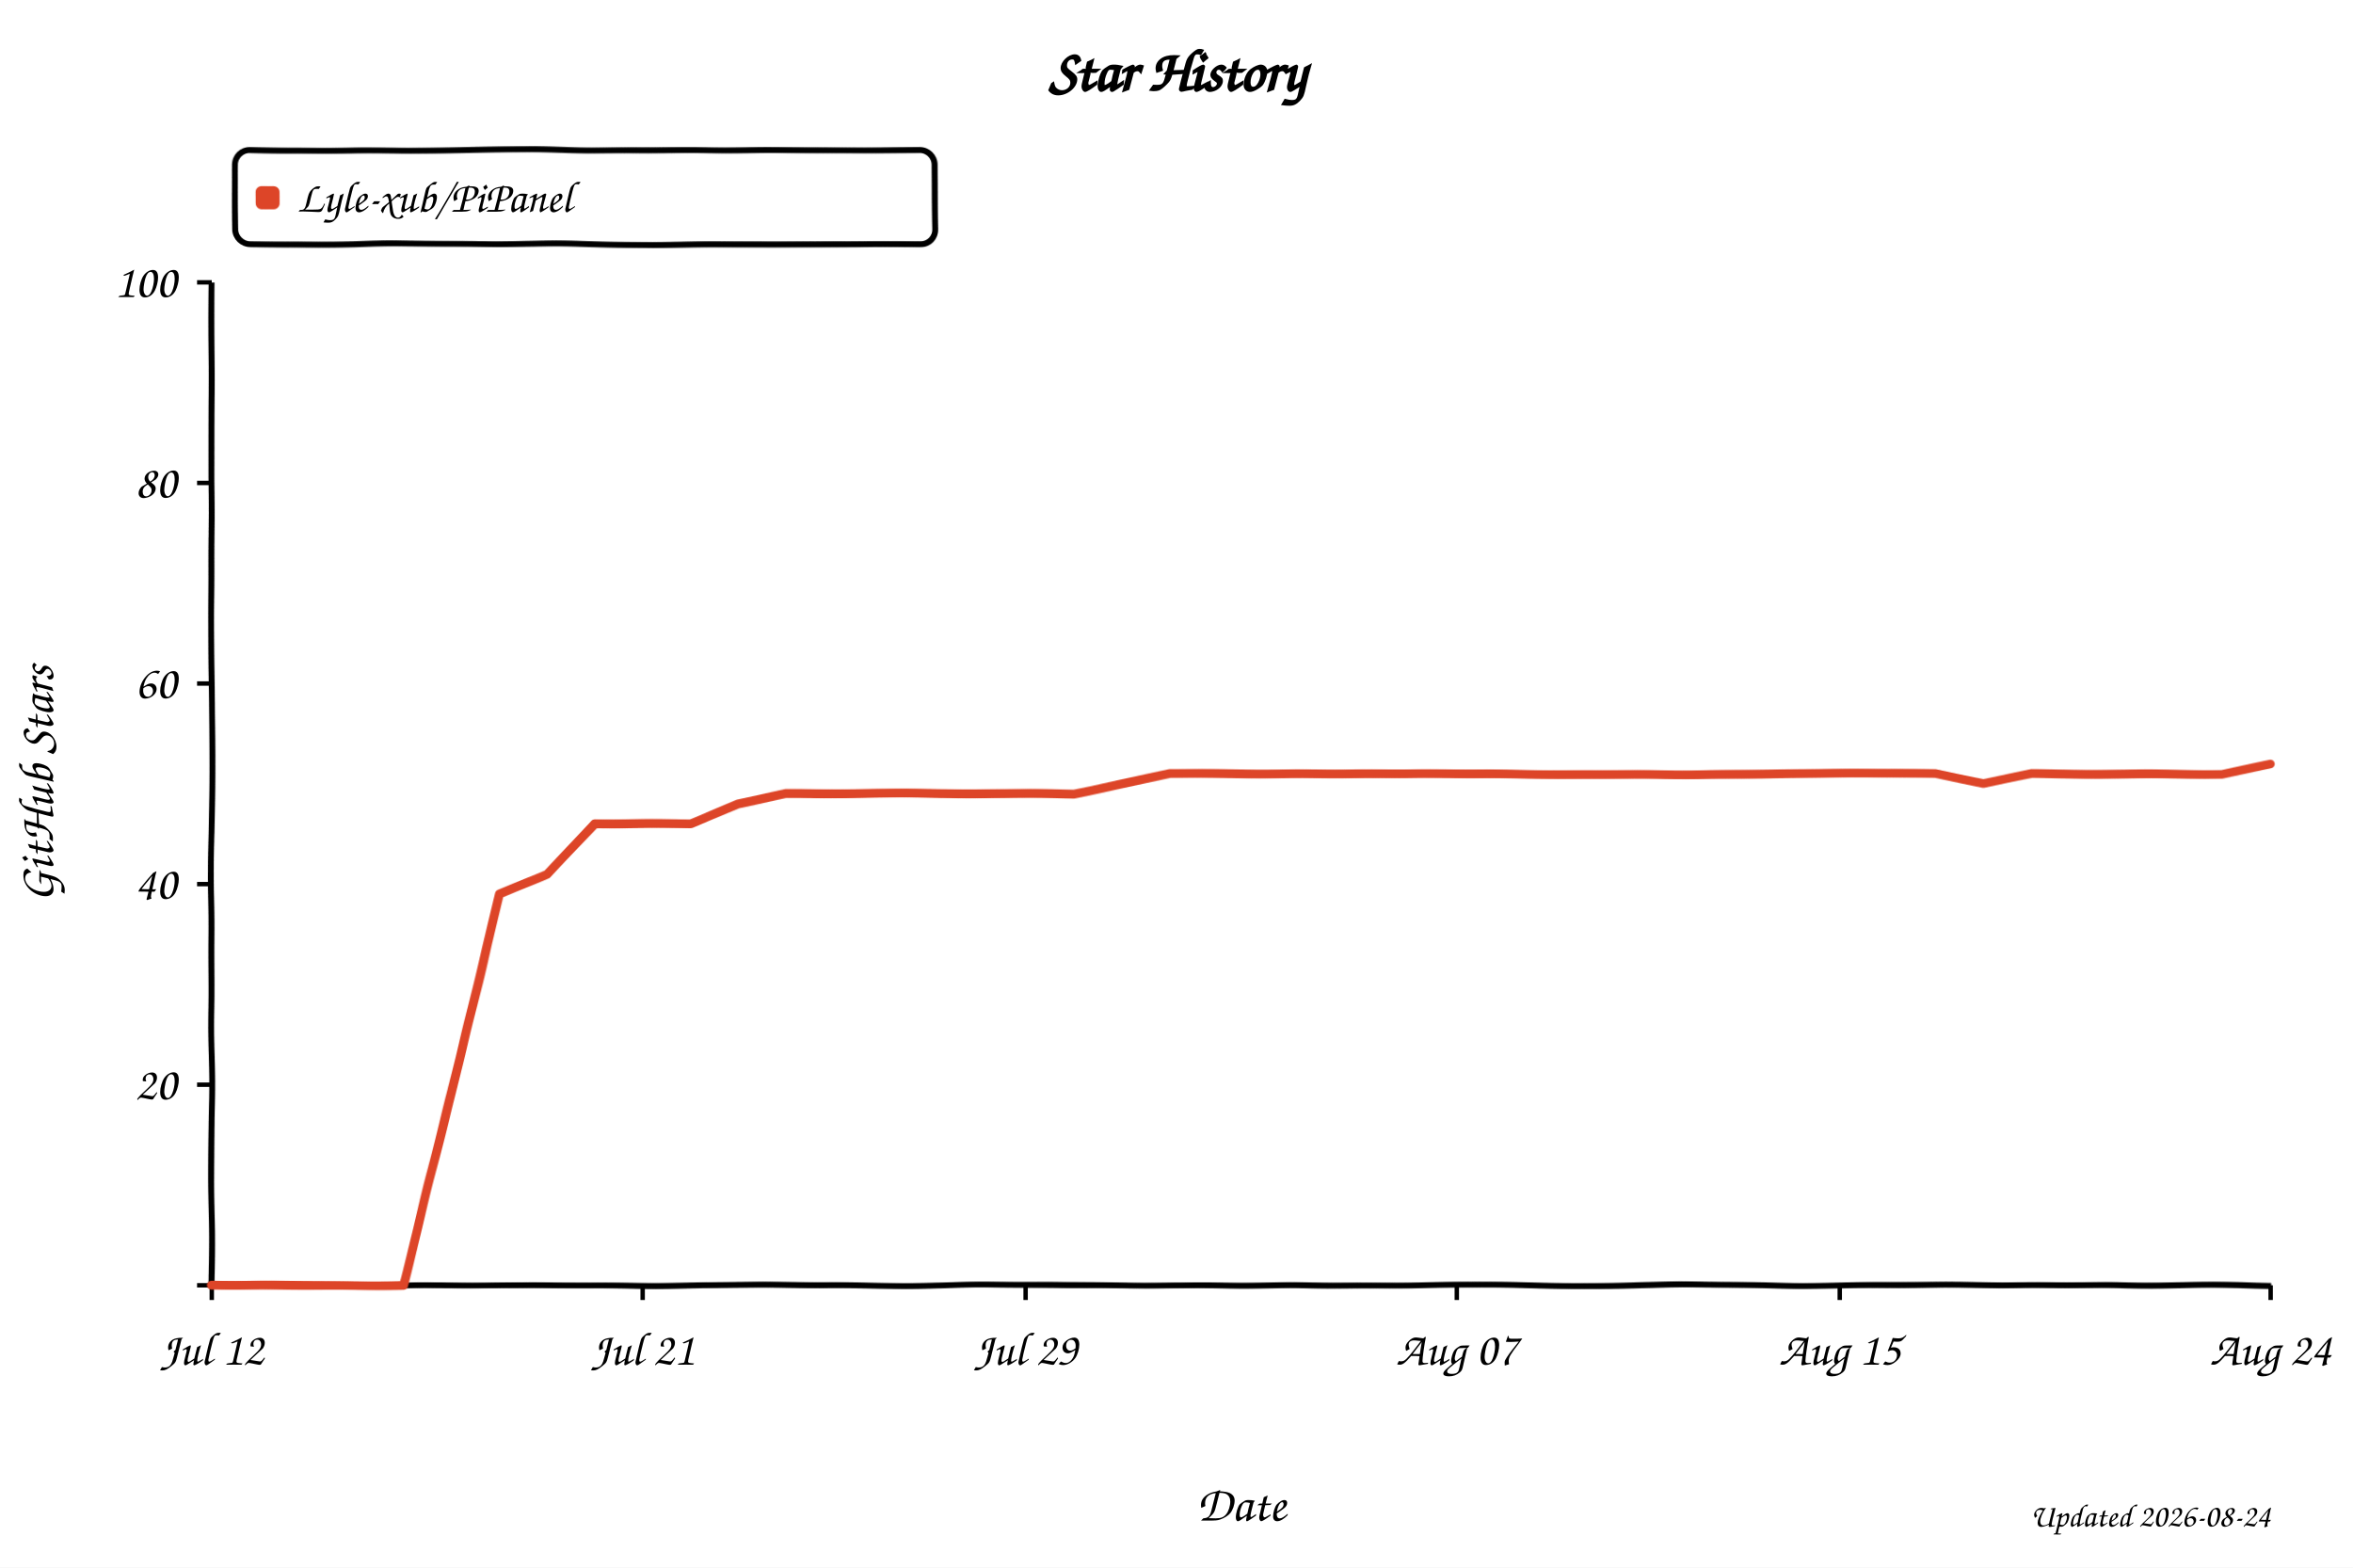
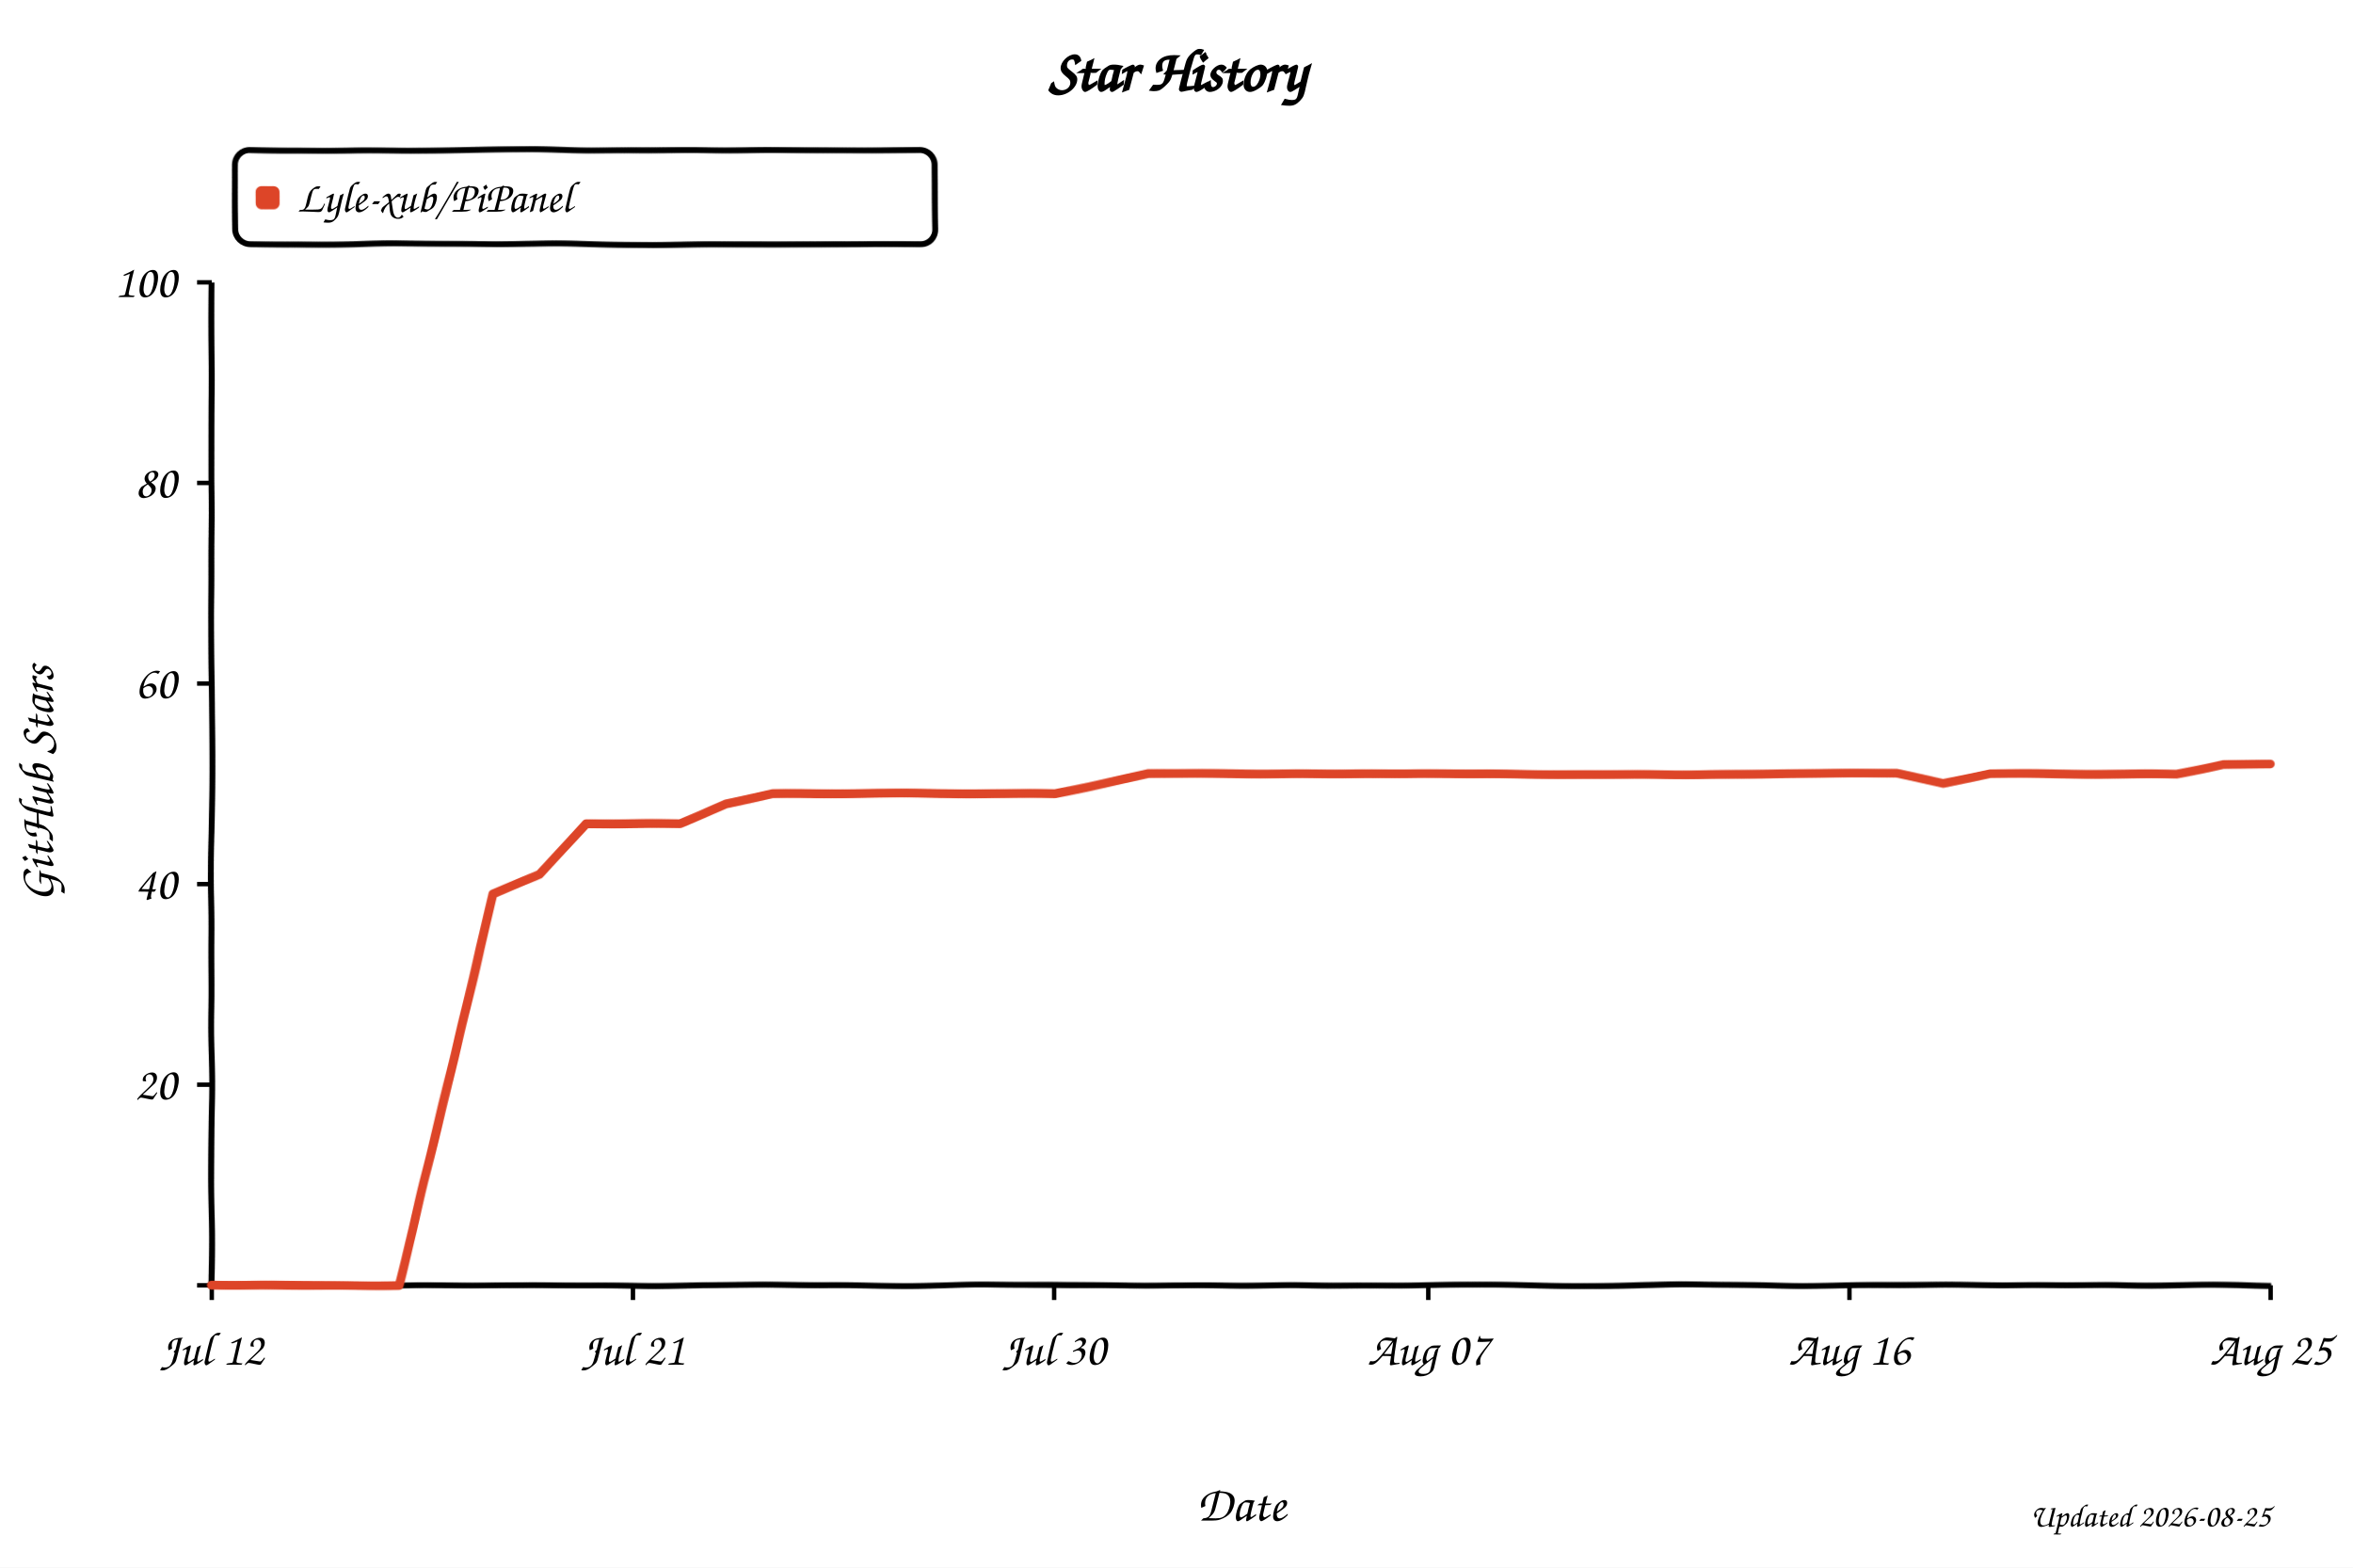
<svg xmlns="http://www.w3.org/2000/svg" width="800" height="533" viewBox="0 0 800 533" role="img" aria-labelledby="title desc" style="background:#fff">
  <defs>
    <filter id="xkcdify" x="-4%" y="-4%" width="108%" height="108%">
      <feTurbulence type="fractalNoise" baseFrequency="0.025" numOctaves="2" seed="11" result="noise" />
      <feDisplacementMap in="SourceGraphic" in2="noise" scale="1.2" xChannelSelector="R" yChannelSelector="G" />
    </filter>
  </defs>
  <style>
    text { font-family: "Comic Sans MS", "Bradley Hand", "Segoe Print", cursive; fill: #000; }
    .axis-line { fill: none; stroke: #000; stroke-width: 2; }
    .tick-mark { stroke: #000; stroke-width: 1.5; }
    .tick-label { font-size: 16px; }
    .axis-title { font-size: 17px; }
  </style>
  <rect width="800" height="533" fill="#fff" />
  <text x="50%" y="31" text-anchor="middle" font-size="20" font-weight="700">Star History</text>
  <rect x="80" y="51" width="238" height="32" rx="5" fill="#fff" fill-opacity="0.9" stroke="#000" stroke-width="2" filter="url(#xkcdify)" />
  <rect x="87" y="63" width="8" height="8" rx="2" fill="#dd4528" filter="url(#xkcdify)" />
  <text x="101" y="72" font-size="15">Lyle-xub/PiPanel</text>
  <path d="M 72 96 L 72 437 L 772 437" class="axis-line" filter="url(#xkcdify)" />
  <line x1="67" y1="437.0" x2="72" y2="437.0" class="tick-mark" />
  <text x="60" y="442.0" text-anchor="end" class="tick-label" />
  <line x1="67" y1="368.8" x2="72" y2="368.8" class="tick-mark" />
  <text x="60" y="373.8" text-anchor="end" class="tick-label">20</text>
  <line x1="67" y1="300.6" x2="72" y2="300.6" class="tick-mark" />
  <text x="60" y="305.6" text-anchor="end" class="tick-label">40</text>
  <line x1="67" y1="232.4" x2="72" y2="232.4" class="tick-mark" />
  <text x="60" y="237.4" text-anchor="end" class="tick-label">60</text>
  <line x1="67" y1="164.2" x2="72" y2="164.2" class="tick-mark" />
  <text x="60" y="169.2" text-anchor="end" class="tick-label">80</text>
  <line x1="67" y1="96.0" x2="72" y2="96.0" class="tick-mark" />
  <text x="60" y="101.0" text-anchor="end" class="tick-label">100</text>
  <line x1="72.0" y1="437" x2="72.0" y2="442" class="tick-mark" />
  <text x="72.0" y="464" text-anchor="middle" class="tick-label">Jul 12</text>
-   <line x1="218.5" y1="437" x2="218.5" y2="442" class="tick-mark" />
-   <text x="218.5" y="464" text-anchor="middle" class="tick-label">Jul 21</text>
-   <line x1="348.7" y1="437" x2="348.7" y2="442" class="tick-mark" />
-   <text x="348.7" y="464" text-anchor="middle" class="tick-label">Jul 29</text>
-   <line x1="495.3" y1="437" x2="495.3" y2="442" class="tick-mark" />
-   <text x="495.3" y="464" text-anchor="middle" class="tick-label">Aug 07</text>
-   <line x1="625.5" y1="437" x2="625.5" y2="442" class="tick-mark" />
-   <text x="625.5" y="464" text-anchor="middle" class="tick-label">Aug 15</text>
+   <line x1="215.2" y1="437" x2="215.2" y2="442" class="tick-mark" />
+   <text x="215.2" y="464" text-anchor="middle" class="tick-label">Jul 21</text>
+   <line x1="358.4" y1="437" x2="358.4" y2="442" class="tick-mark" />
+   <text x="358.4" y="464" text-anchor="middle" class="tick-label">Jul 30</text>
+   <line x1="485.6" y1="437" x2="485.6" y2="442" class="tick-mark" />
+   <text x="485.6" y="464" text-anchor="middle" class="tick-label">Aug 07</text>
+   <line x1="628.8" y1="437" x2="628.8" y2="442" class="tick-mark" />
+   <text x="628.8" y="464" text-anchor="middle" class="tick-label">Aug 16</text>
  <line x1="772.0" y1="437" x2="772.0" y2="442" class="tick-mark" />
-   <text x="772.0" y="464" text-anchor="middle" class="tick-label">Aug 24</text>
-   <path d="M 72.0 437.0 L 104.6 437.0 L 120.8 437.0 L 137.1 437.0 L 153.4 372.2 L 169.7 304.0 L 186.0 297.2 L 202.2 280.1 L 218.5 280.1 L 234.8 280.1 L 251.1 273.3 L 267.3 269.9 L 283.6 269.9 L 299.9 269.9 L 316.2 269.9 L 332.5 269.9 L 348.7 269.9 L 365.0 269.9 L 381.3 266.5 L 397.6 263.1 L 413.9 263.1 L 430.1 263.1 L 446.4 263.1 L 462.7 263.1 L 479.0 263.1 L 495.3 263.1 L 511.5 263.1 L 527.8 263.1 L 544.1 263.1 L 560.4 263.1 L 576.7 263.1 L 592.9 263.1 L 609.2 263.1 L 625.5 263.1 L 641.8 263.1 L 658.0 263.1 L 674.3 266.5 L 690.6 263.1 L 706.9 263.1 L 723.2 263.1 L 739.4 263.1 L 755.7 263.1 L 772.0 259.7" fill="none" stroke="#dd4528" stroke-width="3" stroke-linejoin="round" stroke-linecap="round" filter="url(#xkcdify)" />
+   <text x="772.0" y="464" text-anchor="middle" class="tick-label">Aug 25</text>
+   <path d="M 72.0 437.0 L 103.8 437.0 L 119.7 437.0 L 135.6 437.0 L 151.5 372.2 L 167.5 304.0 L 183.4 297.2 L 199.3 280.1 L 215.2 280.1 L 231.1 280.1 L 247.0 273.3 L 262.9 269.9 L 278.8 269.9 L 294.7 269.9 L 310.6 269.9 L 326.5 269.9 L 342.5 269.9 L 358.4 269.9 L 374.3 266.5 L 390.2 263.1 L 406.1 263.1 L 422.0 263.1 L 437.9 263.1 L 453.8 263.1 L 469.7 263.1 L 485.6 263.1 L 501.5 263.1 L 517.5 263.1 L 533.4 263.1 L 549.3 263.1 L 565.2 263.1 L 581.1 263.1 L 597.0 263.1 L 612.9 263.1 L 628.8 263.1 L 644.7 263.1 L 660.6 266.5 L 676.5 263.1 L 692.5 263.1 L 708.4 263.1 L 724.3 263.1 L 740.2 263.1 L 756.1 259.7 L 772.0 259.7" fill="none" stroke="#dd4528" stroke-width="3" stroke-linejoin="round" stroke-linecap="round" filter="url(#xkcdify)" />
  <text x="422.0" y="517" text-anchor="middle" class="axis-title">Date</text>
  <text x="18" y="266.5" text-anchor="middle" class="axis-title" transform="rotate(-90 18 266.5)">GitHub Stars</text>
-   <text x="772" y="519" text-anchor="end" font-size="11" fill="#999">Updated 2026-08-24</text>
+   <text x="772" y="519" text-anchor="end" font-size="11" fill="#999">Updated 2026-08-25</text>
</svg>
